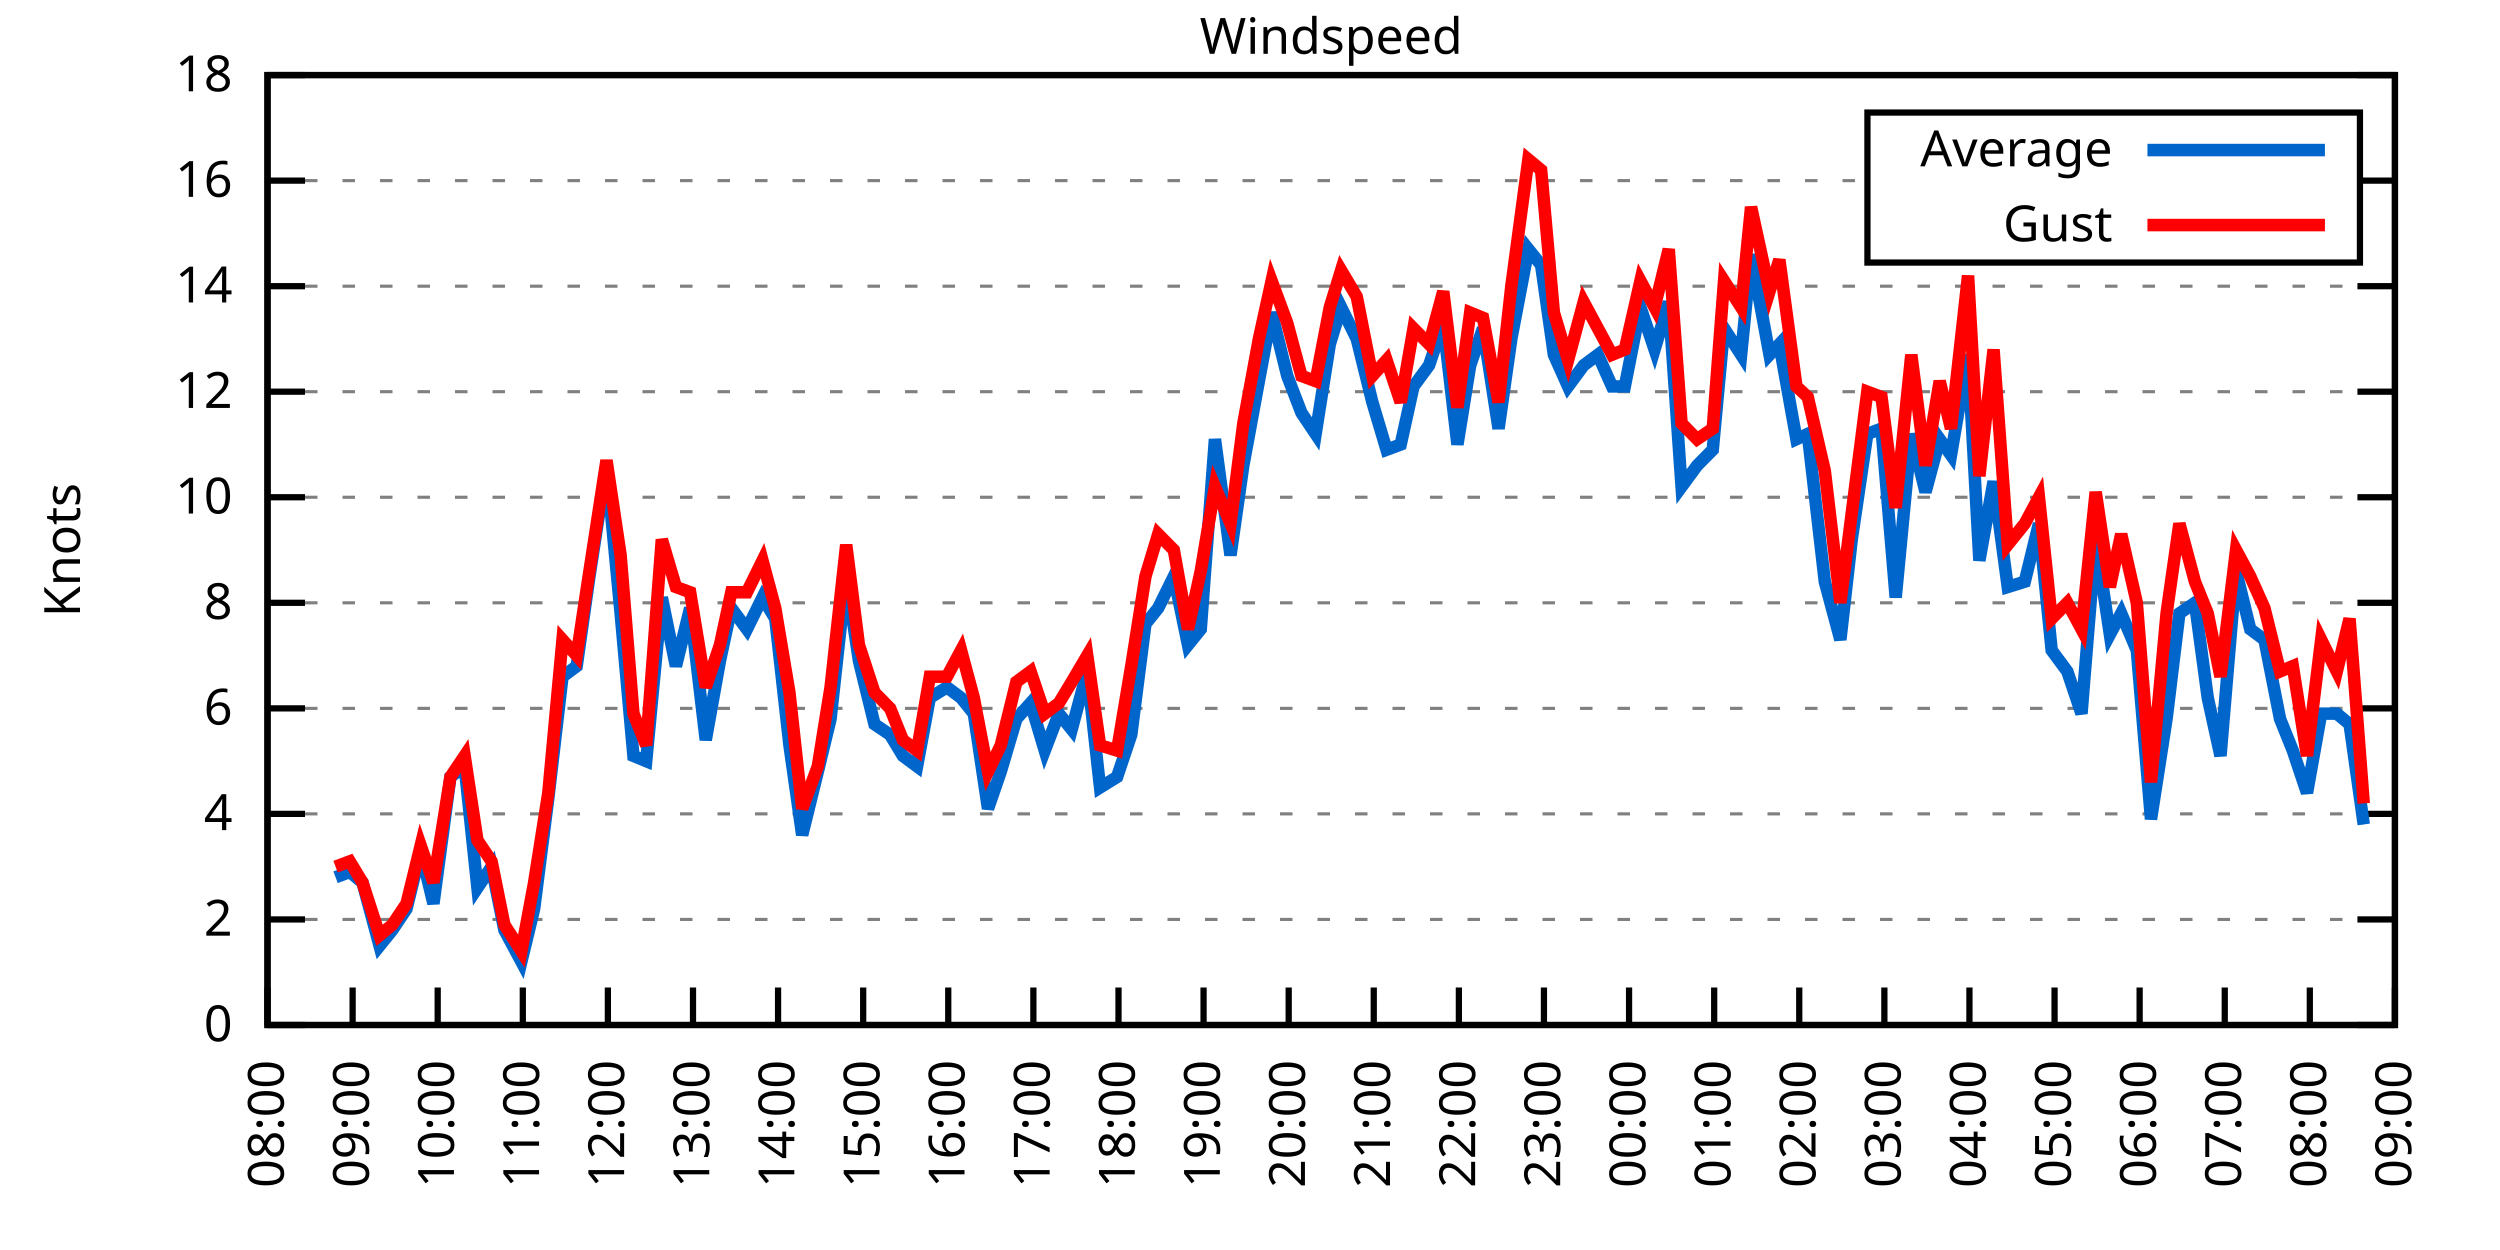
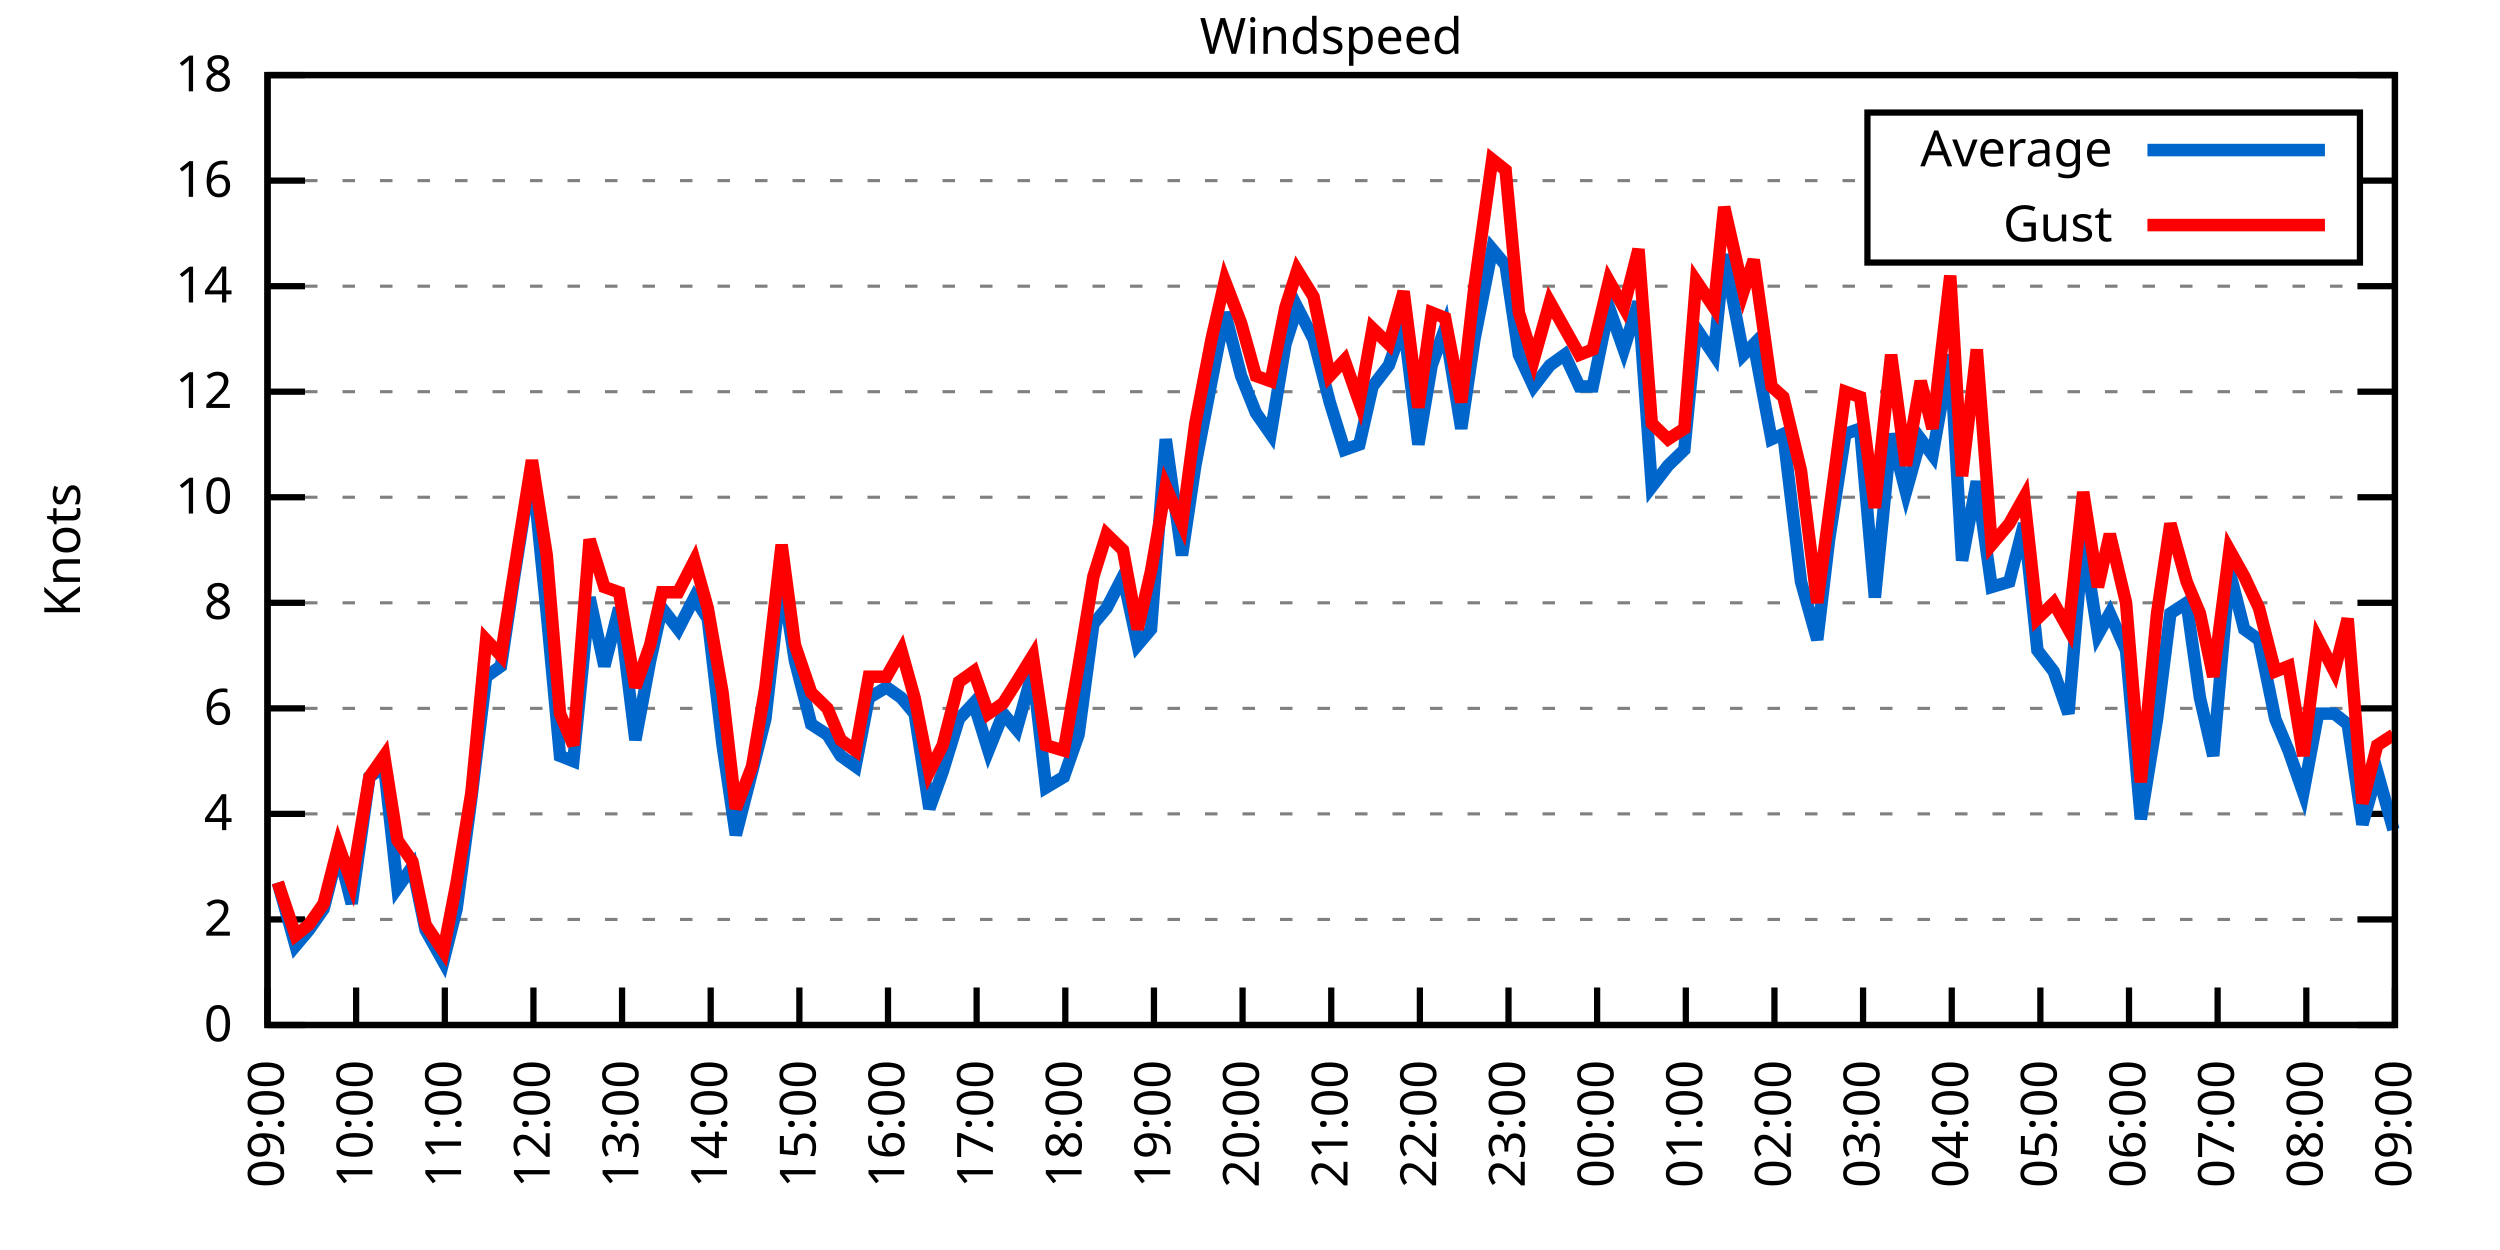
<svg xmlns="http://www.w3.org/2000/svg" xmlns:xlink="http://www.w3.org/1999/xlink" width="400" height="200" viewBox="0 0 400 200">
  <g id="gnuplot_canvas">
    <rect x="0" y="0" width="400" height="200" fill="none" />
    <defs>
      <circle id="gpDot" r="0.5" stroke-width="0.5" stroke="currentColor" />
      <path id="gpPt0" stroke-width="0.333" stroke="currentColor" d="M-1,0 h2 M0,-1 v2" />
      <path id="gpPt1" stroke-width="0.333" stroke="currentColor" d="M-1,-1 L1,1 M1,-1 L-1,1" />
      <path id="gpPt2" stroke-width="0.333" stroke="currentColor" d="M-1,0 L1,0 M0,-1 L0,1 M-1,-1 L1,1 M-1,1 L1,-1" />
      <rect id="gpPt3" stroke-width="0.333" stroke="currentColor" x="-1" y="-1" width="2" height="2" />
      <rect id="gpPt4" stroke-width="0.333" stroke="currentColor" fill="currentColor" x="-1" y="-1" width="2" height="2" />
      <circle id="gpPt5" stroke-width="0.333" stroke="currentColor" cx="0" cy="0" r="1" />
      <use xlink:href="#gpPt5" id="gpPt6" fill="currentColor" stroke="none" />
      <path id="gpPt7" stroke-width="0.333" stroke="currentColor" d="M0,-1.33 L-1.33,0.67 L1.33,0.67 z" />
      <use xlink:href="#gpPt7" id="gpPt8" fill="currentColor" stroke="none" />
      <use xlink:href="#gpPt7" id="gpPt9" stroke="currentColor" transform="rotate(180)" />
      <use xlink:href="#gpPt9" id="gpPt10" fill="currentColor" stroke="none" />
      <use xlink:href="#gpPt3" id="gpPt11" stroke="currentColor" transform="rotate(45)" />
      <use xlink:href="#gpPt11" id="gpPt12" fill="currentColor" stroke="none" />
      <path id="gpPt13" stroke-width="0.333" stroke="currentColor" d="M0,1.330 L1.265,0.411 L0.782,-1.067 L-0.782,-1.076 L-1.265,0.411 z" />
      <use xlink:href="#gpPt13" id="gpPt14" fill="currentColor" stroke="none" />
      <filter id="textbox" filterUnits="objectBoundingBox" x="0" y="0" height="1" width="1">
        <feFlood flood-color="white" flood-opacity="1" result="bgnd" />
        <feComposite in="SourceGraphic" in2="bgnd" operator="atop" />
      </filter>
      <filter id="greybox" filterUnits="objectBoundingBox" x="0" y="0" height="1" width="1">
        <feFlood flood-color="lightgrey" flood-opacity="1" result="grey" />
        <feComposite in="SourceGraphic" in2="grey" operator="atop" />
      </filter>
    </defs>
    <g fill="none" color="white" stroke="currentColor" stroke-width="1.00" stroke-linecap="butt" stroke-linejoin="miter">
</g>
    <g fill="none" color="black" stroke="currentColor" stroke-width="1.00" stroke-linecap="butt" stroke-linejoin="miter">
      <g stroke="none" shape-rendering="crispEdges">
        <polygon fill="rgb(255, 255, 255)" points="42.80,164.00 383.18,164.00 383.18,12.02 42.80,12.02 " />
      </g>
    </g>
    <g fill="none" color="black" stroke="currentColor" stroke-width="1.00" stroke-linecap="butt" stroke-linejoin="miter">
</g>
    <g fill="none" color="black" stroke="black" stroke-width="0.50" stroke-linecap="butt" stroke-linejoin="miter">
</g>
    <g fill="none" color="gray" stroke="currentColor" stroke-width="0.50" stroke-linecap="butt" stroke-linejoin="miter">
      <path stroke="gray" stroke-dasharray="2,4" class="gridline" d="M42.80,164.00 L383.19,164.00  " />
    </g>
    <g fill="none" color="gray" stroke="gray" stroke-width="1.00" stroke-linecap="butt" stroke-linejoin="miter">
</g>
    <g fill="none" color="black" stroke="currentColor" stroke-width="1.00" stroke-linecap="butt" stroke-linejoin="miter">
      <path stroke="black" d="M42.80,164.00 L48.80,164.00 M383.19,164.00 L377.19,164.00  " />
      <g transform="translate(37.20,166.60)" stroke="none" fill="black" font-family="Sans" font-size="8.00" text-anchor="end">
        <text>
          <tspan font-family="Sans"> 0</tspan>
        </text>
      </g>
    </g>
    <g fill="none" color="black" stroke="currentColor" stroke-width="1.00" stroke-linecap="butt" stroke-linejoin="miter">
</g>
    <g fill="none" color="black" stroke="black" stroke-width="0.50" stroke-linecap="butt" stroke-linejoin="miter">
</g>
    <g fill="none" color="gray" stroke="currentColor" stroke-width="0.50" stroke-linecap="butt" stroke-linejoin="miter">
      <path stroke="gray" stroke-dasharray="2,4" class="gridline" d="M42.80,147.11 L383.19,147.11  " />
    </g>
    <g fill="none" color="gray" stroke="gray" stroke-width="1.00" stroke-linecap="butt" stroke-linejoin="miter">
</g>
    <g fill="none" color="black" stroke="currentColor" stroke-width="1.00" stroke-linecap="butt" stroke-linejoin="miter">
      <path stroke="black" d="M42.80,147.11 L48.80,147.11 M383.19,147.11 L377.19,147.11  " />
      <g transform="translate(37.20,149.71)" stroke="none" fill="black" font-family="Sans" font-size="8.00" text-anchor="end">
        <text>
          <tspan font-family="Sans"> 2</tspan>
        </text>
      </g>
    </g>
    <g fill="none" color="black" stroke="currentColor" stroke-width="1.00" stroke-linecap="butt" stroke-linejoin="miter">
</g>
    <g fill="none" color="black" stroke="black" stroke-width="0.50" stroke-linecap="butt" stroke-linejoin="miter">
</g>
    <g fill="none" color="gray" stroke="currentColor" stroke-width="0.50" stroke-linecap="butt" stroke-linejoin="miter">
      <path stroke="gray" stroke-dasharray="2,4" class="gridline" d="M42.80,130.22 L383.19,130.22  " />
    </g>
    <g fill="none" color="gray" stroke="gray" stroke-width="1.00" stroke-linecap="butt" stroke-linejoin="miter">
</g>
    <g fill="none" color="black" stroke="currentColor" stroke-width="1.00" stroke-linecap="butt" stroke-linejoin="miter">
      <path stroke="black" d="M42.80,130.22 L48.80,130.22 M383.19,130.22 L377.19,130.22  " />
      <g transform="translate(37.20,132.82)" stroke="none" fill="black" font-family="Sans" font-size="8.00" text-anchor="end">
        <text>
          <tspan font-family="Sans"> 4</tspan>
        </text>
      </g>
    </g>
    <g fill="none" color="black" stroke="currentColor" stroke-width="1.00" stroke-linecap="butt" stroke-linejoin="miter">
</g>
    <g fill="none" color="black" stroke="black" stroke-width="0.50" stroke-linecap="butt" stroke-linejoin="miter">
</g>
    <g fill="none" color="gray" stroke="currentColor" stroke-width="0.50" stroke-linecap="butt" stroke-linejoin="miter">
      <path stroke="gray" stroke-dasharray="2,4" class="gridline" d="M42.80,113.34 L383.19,113.34  " />
    </g>
    <g fill="none" color="gray" stroke="gray" stroke-width="1.00" stroke-linecap="butt" stroke-linejoin="miter">
</g>
    <g fill="none" color="black" stroke="currentColor" stroke-width="1.00" stroke-linecap="butt" stroke-linejoin="miter">
      <path stroke="black" d="M42.80,113.34 L48.80,113.34 M383.19,113.34 L377.19,113.34  " />
      <g transform="translate(37.20,115.94)" stroke="none" fill="black" font-family="Sans" font-size="8.00" text-anchor="end">
        <text>
          <tspan font-family="Sans"> 6</tspan>
        </text>
      </g>
    </g>
    <g fill="none" color="black" stroke="currentColor" stroke-width="1.00" stroke-linecap="butt" stroke-linejoin="miter">
</g>
    <g fill="none" color="black" stroke="black" stroke-width="0.50" stroke-linecap="butt" stroke-linejoin="miter">
</g>
    <g fill="none" color="gray" stroke="currentColor" stroke-width="0.50" stroke-linecap="butt" stroke-linejoin="miter">
      <path stroke="gray" stroke-dasharray="2,4" class="gridline" d="M42.80,96.45 L383.19,96.45  " />
    </g>
    <g fill="none" color="gray" stroke="gray" stroke-width="1.00" stroke-linecap="butt" stroke-linejoin="miter">
</g>
    <g fill="none" color="black" stroke="currentColor" stroke-width="1.00" stroke-linecap="butt" stroke-linejoin="miter">
      <path stroke="black" d="M42.80,96.45 L48.80,96.45 M383.19,96.45 L377.19,96.45  " />
      <g transform="translate(37.20,99.05)" stroke="none" fill="black" font-family="Sans" font-size="8.00" text-anchor="end">
        <text>
          <tspan font-family="Sans"> 8</tspan>
        </text>
      </g>
    </g>
    <g fill="none" color="black" stroke="currentColor" stroke-width="1.00" stroke-linecap="butt" stroke-linejoin="miter">
</g>
    <g fill="none" color="black" stroke="black" stroke-width="0.50" stroke-linecap="butt" stroke-linejoin="miter">
</g>
    <g fill="none" color="gray" stroke="currentColor" stroke-width="0.50" stroke-linecap="butt" stroke-linejoin="miter">
      <path stroke="gray" stroke-dasharray="2,4" class="gridline" d="M42.80,79.56 L383.19,79.56  " />
    </g>
    <g fill="none" color="gray" stroke="gray" stroke-width="1.00" stroke-linecap="butt" stroke-linejoin="miter">
</g>
    <g fill="none" color="black" stroke="currentColor" stroke-width="1.00" stroke-linecap="butt" stroke-linejoin="miter">
      <path stroke="black" d="M42.80,79.56 L48.80,79.56 M383.19,79.56 L377.19,79.56  " />
      <g transform="translate(37.20,82.16)" stroke="none" fill="black" font-family="Sans" font-size="8.00" text-anchor="end">
        <text>
          <tspan font-family="Sans"> 10</tspan>
        </text>
      </g>
    </g>
    <g fill="none" color="black" stroke="currentColor" stroke-width="1.00" stroke-linecap="butt" stroke-linejoin="miter">
</g>
    <g fill="none" color="black" stroke="black" stroke-width="0.50" stroke-linecap="butt" stroke-linejoin="miter">
</g>
    <g fill="none" color="gray" stroke="currentColor" stroke-width="0.50" stroke-linecap="butt" stroke-linejoin="miter">
      <path stroke="gray" stroke-dasharray="2,4" class="gridline" d="M42.80,62.67 L383.19,62.67  " />
    </g>
    <g fill="none" color="gray" stroke="gray" stroke-width="1.00" stroke-linecap="butt" stroke-linejoin="miter">
</g>
    <g fill="none" color="black" stroke="currentColor" stroke-width="1.00" stroke-linecap="butt" stroke-linejoin="miter">
      <path stroke="black" d="M42.80,62.67 L48.80,62.67 M383.19,62.67 L377.19,62.67  " />
      <g transform="translate(37.20,65.27)" stroke="none" fill="black" font-family="Sans" font-size="8.00" text-anchor="end">
        <text>
          <tspan font-family="Sans"> 12</tspan>
        </text>
      </g>
    </g>
    <g fill="none" color="black" stroke="currentColor" stroke-width="1.00" stroke-linecap="butt" stroke-linejoin="miter">
</g>
    <g fill="none" color="black" stroke="black" stroke-width="0.50" stroke-linecap="butt" stroke-linejoin="miter">
</g>
    <g fill="none" color="gray" stroke="currentColor" stroke-width="0.50" stroke-linecap="butt" stroke-linejoin="miter">
      <path stroke="gray" stroke-dasharray="2,4" class="gridline" d="M42.80,45.79 L383.19,45.79  " />
    </g>
    <g fill="none" color="gray" stroke="gray" stroke-width="1.00" stroke-linecap="butt" stroke-linejoin="miter">
</g>
    <g fill="none" color="black" stroke="currentColor" stroke-width="1.00" stroke-linecap="butt" stroke-linejoin="miter">
      <path stroke="black" d="M42.80,45.79 L48.80,45.79 M383.19,45.79 L377.19,45.79  " />
      <g transform="translate(37.20,48.39)" stroke="none" fill="black" font-family="Sans" font-size="8.00" text-anchor="end">
        <text>
          <tspan font-family="Sans"> 14</tspan>
        </text>
      </g>
    </g>
    <g fill="none" color="black" stroke="currentColor" stroke-width="1.00" stroke-linecap="butt" stroke-linejoin="miter">
</g>
    <g fill="none" color="black" stroke="black" stroke-width="0.50" stroke-linecap="butt" stroke-linejoin="miter">
</g>
    <g fill="none" color="gray" stroke="currentColor" stroke-width="0.50" stroke-linecap="butt" stroke-linejoin="miter">
      <path stroke="gray" stroke-dasharray="2,4" class="gridline" d="M42.80,28.90 L298.79,28.90 M377.59,28.90 L383.19,28.90  " />
    </g>
    <g fill="none" color="gray" stroke="gray" stroke-width="1.00" stroke-linecap="butt" stroke-linejoin="miter">
</g>
    <g fill="none" color="black" stroke="currentColor" stroke-width="1.00" stroke-linecap="butt" stroke-linejoin="miter">
      <path stroke="black" d="M42.80,28.90 L48.80,28.90 M383.19,28.90 L377.19,28.90  " />
      <g transform="translate(37.20,31.50)" stroke="none" fill="black" font-family="Sans" font-size="8.00" text-anchor="end">
        <text>
          <tspan font-family="Sans"> 16</tspan>
        </text>
      </g>
    </g>
    <g fill="none" color="black" stroke="currentColor" stroke-width="1.00" stroke-linecap="butt" stroke-linejoin="miter">
</g>
    <g fill="none" color="black" stroke="black" stroke-width="0.50" stroke-linecap="butt" stroke-linejoin="miter">
</g>
    <g fill="none" color="gray" stroke="currentColor" stroke-width="0.50" stroke-linecap="butt" stroke-linejoin="miter">
      <path stroke="gray" stroke-dasharray="2,4" class="gridline" d="M42.80,12.01 L383.19,12.01  " />
    </g>
    <g fill="none" color="gray" stroke="gray" stroke-width="1.00" stroke-linecap="butt" stroke-linejoin="miter">
</g>
    <g fill="none" color="black" stroke="currentColor" stroke-width="1.00" stroke-linecap="butt" stroke-linejoin="miter">
      <path stroke="black" d="M42.80,12.01 L48.80,12.01 M383.19,12.01 L377.19,12.01  " />
      <g transform="translate(37.20,14.61)" stroke="none" fill="black" font-family="Sans" font-size="8.00" text-anchor="end">
        <text>
          <tspan font-family="Sans"> 18</tspan>
        </text>
      </g>
    </g>
    <g fill="none" color="black" stroke="currentColor" stroke-width="1.00" stroke-linecap="butt" stroke-linejoin="miter">
      <path stroke="black" d="M42.80,164.00 L42.80,158.00  " />
      <g transform="translate(45.40,169.60) rotate(270.00)" stroke="none" fill="black" font-family="Sans" font-size="8.00" text-anchor="end">
        <text>
-           <tspan font-family="Sans">08:00</tspan>
-         </text>
-       </g>
-     </g>
-     <g fill="none" color="black" stroke="currentColor" stroke-width="1.00" stroke-linecap="butt" stroke-linejoin="miter">
-       <path stroke="black" d="M56.42,164.00 L56.42,158.00  " />
-       <g transform="translate(59.02,169.60) rotate(270.00)" stroke="none" fill="black" font-family="Sans" font-size="8.00" text-anchor="end">
-         <text>
          <tspan font-family="Sans">09:00</tspan>
        </text>
      </g>
    </g>
    <g fill="none" color="black" stroke="currentColor" stroke-width="1.00" stroke-linecap="butt" stroke-linejoin="miter">
-       <path stroke="black" d="M70.03,164.00 L70.03,158.00  " />
-       <g transform="translate(72.63,169.60) rotate(270.00)" stroke="none" fill="black" font-family="Sans" font-size="8.00" text-anchor="end">
+       <path stroke="black" d="M56.98,164.00 L56.98,158.00  " />
+       <g transform="translate(59.58,169.60) rotate(270.00)" stroke="none" fill="black" font-family="Sans" font-size="8.00" text-anchor="end">
        <text>
          <tspan font-family="Sans">10:00</tspan>
        </text>
      </g>
    </g>
    <g fill="none" color="black" stroke="currentColor" stroke-width="1.00" stroke-linecap="butt" stroke-linejoin="miter">
-       <path stroke="black" d="M83.65,164.00 L83.65,158.00  " />
-       <g transform="translate(86.25,169.60) rotate(270.00)" stroke="none" fill="black" font-family="Sans" font-size="8.00" text-anchor="end">
+       <path stroke="black" d="M71.17,164.00 L71.17,158.00  " />
+       <g transform="translate(73.77,169.60) rotate(270.00)" stroke="none" fill="black" font-family="Sans" font-size="8.00" text-anchor="end">
        <text>
          <tspan font-family="Sans">11:00</tspan>
        </text>
      </g>
    </g>
    <g fill="none" color="black" stroke="currentColor" stroke-width="1.00" stroke-linecap="butt" stroke-linejoin="miter">
-       <path stroke="black" d="M97.26,164.00 L97.26,158.00  " />
-       <g transform="translate(99.86,169.60) rotate(270.00)" stroke="none" fill="black" font-family="Sans" font-size="8.00" text-anchor="end">
+       <path stroke="black" d="M85.35,164.00 L85.35,158.00  " />
+       <g transform="translate(87.95,169.60) rotate(270.00)" stroke="none" fill="black" font-family="Sans" font-size="8.00" text-anchor="end">
        <text>
          <tspan font-family="Sans">12:00</tspan>
        </text>
      </g>
    </g>
    <g fill="none" color="black" stroke="currentColor" stroke-width="1.00" stroke-linecap="butt" stroke-linejoin="miter">
-       <path stroke="black" d="M110.88,164.00 L110.88,158.00  " />
-       <g transform="translate(113.48,169.60) rotate(270.00)" stroke="none" fill="black" font-family="Sans" font-size="8.00" text-anchor="end">
+       <path stroke="black" d="M99.53,164.00 L99.53,158.00  " />
+       <g transform="translate(102.13,169.60) rotate(270.00)" stroke="none" fill="black" font-family="Sans" font-size="8.00" text-anchor="end">
        <text>
          <tspan font-family="Sans">13:00</tspan>
        </text>
      </g>
    </g>
    <g fill="none" color="black" stroke="currentColor" stroke-width="1.00" stroke-linecap="butt" stroke-linejoin="miter">
-       <path stroke="black" d="M124.49,164.00 L124.49,158.00  " />
-       <g transform="translate(127.09,169.60) rotate(270.00)" stroke="none" fill="black" font-family="Sans" font-size="8.00" text-anchor="end">
+       <path stroke="black" d="M113.71,164.00 L113.71,158.00  " />
+       <g transform="translate(116.31,169.60) rotate(270.00)" stroke="none" fill="black" font-family="Sans" font-size="8.00" text-anchor="end">
        <text>
          <tspan font-family="Sans">14:00</tspan>
        </text>
      </g>
    </g>
    <g fill="none" color="black" stroke="currentColor" stroke-width="1.00" stroke-linecap="butt" stroke-linejoin="miter">
-       <path stroke="black" d="M138.11,164.00 L138.11,158.00  " />
-       <g transform="translate(140.71,169.60) rotate(270.00)" stroke="none" fill="black" font-family="Sans" font-size="8.00" text-anchor="end">
+       <path stroke="black" d="M127.90,164.00 L127.90,158.00  " />
+       <g transform="translate(130.50,169.60) rotate(270.00)" stroke="none" fill="black" font-family="Sans" font-size="8.00" text-anchor="end">
        <text>
          <tspan font-family="Sans">15:00</tspan>
        </text>
      </g>
    </g>
    <g fill="none" color="black" stroke="currentColor" stroke-width="1.00" stroke-linecap="butt" stroke-linejoin="miter">
-       <path stroke="black" d="M151.72,164.00 L151.72,158.00  " />
-       <g transform="translate(154.32,169.60) rotate(270.00)" stroke="none" fill="black" font-family="Sans" font-size="8.00" text-anchor="end">
+       <path stroke="black" d="M142.08,164.00 L142.08,158.00  " />
+       <g transform="translate(144.68,169.60) rotate(270.00)" stroke="none" fill="black" font-family="Sans" font-size="8.00" text-anchor="end">
        <text>
          <tspan font-family="Sans">16:00</tspan>
        </text>
      </g>
    </g>
    <g fill="none" color="black" stroke="currentColor" stroke-width="1.00" stroke-linecap="butt" stroke-linejoin="miter">
-       <path stroke="black" d="M165.34,164.00 L165.34,158.00  " />
-       <g transform="translate(167.94,169.60) rotate(270.00)" stroke="none" fill="black" font-family="Sans" font-size="8.00" text-anchor="end">
+       <path stroke="black" d="M156.26,164.00 L156.26,158.00  " />
+       <g transform="translate(158.86,169.60) rotate(270.00)" stroke="none" fill="black" font-family="Sans" font-size="8.00" text-anchor="end">
        <text>
          <tspan font-family="Sans">17:00</tspan>
        </text>
      </g>
    </g>
    <g fill="none" color="black" stroke="currentColor" stroke-width="1.00" stroke-linecap="butt" stroke-linejoin="miter">
-       <path stroke="black" d="M178.96,164.00 L178.96,158.00  " />
-       <g transform="translate(181.56,169.60) rotate(270.00)" stroke="none" fill="black" font-family="Sans" font-size="8.00" text-anchor="end">
+       <path stroke="black" d="M170.45,164.00 L170.45,158.00  " />
+       <g transform="translate(173.05,169.60) rotate(270.00)" stroke="none" fill="black" font-family="Sans" font-size="8.00" text-anchor="end">
        <text>
          <tspan font-family="Sans">18:00</tspan>
        </text>
      </g>
    </g>
    <g fill="none" color="black" stroke="currentColor" stroke-width="1.00" stroke-linecap="butt" stroke-linejoin="miter">
-       <path stroke="black" d="M192.57,164.00 L192.57,158.00  " />
-       <g transform="translate(195.17,169.60) rotate(270.00)" stroke="none" fill="black" font-family="Sans" font-size="8.00" text-anchor="end">
+       <path stroke="black" d="M184.63,164.00 L184.63,158.00  " />
+       <g transform="translate(187.23,169.60) rotate(270.00)" stroke="none" fill="black" font-family="Sans" font-size="8.00" text-anchor="end">
        <text>
          <tspan font-family="Sans">19:00</tspan>
        </text>
      </g>
    </g>
    <g fill="none" color="black" stroke="currentColor" stroke-width="1.00" stroke-linecap="butt" stroke-linejoin="miter">
-       <path stroke="black" d="M206.19,164.00 L206.19,158.00  " />
-       <g transform="translate(208.79,169.60) rotate(270.00)" stroke="none" fill="black" font-family="Sans" font-size="8.00" text-anchor="end">
+       <path stroke="black" d="M198.81,164.00 L198.81,158.00  " />
+       <g transform="translate(201.41,169.60) rotate(270.00)" stroke="none" fill="black" font-family="Sans" font-size="8.00" text-anchor="end">
        <text>
          <tspan font-family="Sans">20:00</tspan>
        </text>
      </g>
    </g>
    <g fill="none" color="black" stroke="currentColor" stroke-width="1.00" stroke-linecap="butt" stroke-linejoin="miter">
-       <path stroke="black" d="M219.80,164.00 L219.80,158.00  " />
-       <g transform="translate(222.40,169.60) rotate(270.00)" stroke="none" fill="black" font-family="Sans" font-size="8.00" text-anchor="end">
+       <path stroke="black" d="M213.00,164.00 L213.00,158.00  " />
+       <g transform="translate(215.60,169.60) rotate(270.00)" stroke="none" fill="black" font-family="Sans" font-size="8.00" text-anchor="end">
        <text>
          <tspan font-family="Sans">21:00</tspan>
        </text>
      </g>
    </g>
    <g fill="none" color="black" stroke="currentColor" stroke-width="1.00" stroke-linecap="butt" stroke-linejoin="miter">
-       <path stroke="black" d="M233.42,164.00 L233.42,158.00  " />
-       <g transform="translate(236.02,169.60) rotate(270.00)" stroke="none" fill="black" font-family="Sans" font-size="8.00" text-anchor="end">
+       <path stroke="black" d="M227.18,164.00 L227.18,158.00  " />
+       <g transform="translate(229.78,169.60) rotate(270.00)" stroke="none" fill="black" font-family="Sans" font-size="8.00" text-anchor="end">
        <text>
          <tspan font-family="Sans">22:00</tspan>
        </text>
      </g>
    </g>
    <g fill="none" color="black" stroke="currentColor" stroke-width="1.00" stroke-linecap="butt" stroke-linejoin="miter">
-       <path stroke="black" d="M247.03,164.00 L247.03,158.00  " />
-       <g transform="translate(249.63,169.60) rotate(270.00)" stroke="none" fill="black" font-family="Sans" font-size="8.00" text-anchor="end">
+       <path stroke="black" d="M241.36,164.00 L241.36,158.00  " />
+       <g transform="translate(243.96,169.60) rotate(270.00)" stroke="none" fill="black" font-family="Sans" font-size="8.00" text-anchor="end">
        <text>
          <tspan font-family="Sans">23:00</tspan>
        </text>
      </g>
    </g>
    <g fill="none" color="black" stroke="currentColor" stroke-width="1.00" stroke-linecap="butt" stroke-linejoin="miter">
-       <path stroke="black" d="M260.65,164.00 L260.65,158.00  " />
-       <g transform="translate(263.25,169.60) rotate(270.00)" stroke="none" fill="black" font-family="Sans" font-size="8.00" text-anchor="end">
+       <path stroke="black" d="M255.54,164.00 L255.54,158.00  " />
+       <g transform="translate(258.14,169.60) rotate(270.00)" stroke="none" fill="black" font-family="Sans" font-size="8.00" text-anchor="end">
        <text>
          <tspan font-family="Sans">00:00</tspan>
        </text>
      </g>
    </g>
    <g fill="none" color="black" stroke="currentColor" stroke-width="1.00" stroke-linecap="butt" stroke-linejoin="miter">
-       <path stroke="black" d="M274.27,164.00 L274.27,158.00  " />
-       <g transform="translate(276.87,169.60) rotate(270.00)" stroke="none" fill="black" font-family="Sans" font-size="8.00" text-anchor="end">
+       <path stroke="black" d="M269.73,164.00 L269.73,158.00  " />
+       <g transform="translate(272.33,169.60) rotate(270.00)" stroke="none" fill="black" font-family="Sans" font-size="8.00" text-anchor="end">
        <text>
          <tspan font-family="Sans">01:00</tspan>
        </text>
      </g>
    </g>
    <g fill="none" color="black" stroke="currentColor" stroke-width="1.00" stroke-linecap="butt" stroke-linejoin="miter">
-       <path stroke="black" d="M287.88,164.00 L287.88,158.00  " />
-       <g transform="translate(290.48,169.60) rotate(270.00)" stroke="none" fill="black" font-family="Sans" font-size="8.00" text-anchor="end">
+       <path stroke="black" d="M283.91,164.00 L283.91,158.00  " />
+       <g transform="translate(286.51,169.60) rotate(270.00)" stroke="none" fill="black" font-family="Sans" font-size="8.00" text-anchor="end">
        <text>
          <tspan font-family="Sans">02:00</tspan>
        </text>
      </g>
    </g>
    <g fill="none" color="black" stroke="currentColor" stroke-width="1.00" stroke-linecap="butt" stroke-linejoin="miter">
-       <path stroke="black" d="M301.50,164.00 L301.50,158.00  " />
-       <g transform="translate(304.10,169.60) rotate(270.00)" stroke="none" fill="black" font-family="Sans" font-size="8.00" text-anchor="end">
+       <path stroke="black" d="M298.09,164.00 L298.09,158.00  " />
+       <g transform="translate(300.69,169.60) rotate(270.00)" stroke="none" fill="black" font-family="Sans" font-size="8.00" text-anchor="end">
        <text>
          <tspan font-family="Sans">03:00</tspan>
        </text>
      </g>
    </g>
    <g fill="none" color="black" stroke="currentColor" stroke-width="1.00" stroke-linecap="butt" stroke-linejoin="miter">
-       <path stroke="black" d="M315.11,164.00 L315.11,158.00  " />
-       <g transform="translate(317.71,169.60) rotate(270.00)" stroke="none" fill="black" font-family="Sans" font-size="8.00" text-anchor="end">
+       <path stroke="black" d="M312.28,164.00 L312.28,158.00  " />
+       <g transform="translate(314.88,169.60) rotate(270.00)" stroke="none" fill="black" font-family="Sans" font-size="8.00" text-anchor="end">
        <text>
          <tspan font-family="Sans">04:00</tspan>
        </text>
      </g>
    </g>
    <g fill="none" color="black" stroke="currentColor" stroke-width="1.00" stroke-linecap="butt" stroke-linejoin="miter">
-       <path stroke="black" d="M328.73,164.00 L328.73,158.00  " />
-       <g transform="translate(331.33,169.60) rotate(270.00)" stroke="none" fill="black" font-family="Sans" font-size="8.00" text-anchor="end">
+       <path stroke="black" d="M326.46,164.00 L326.46,158.00  " />
+       <g transform="translate(329.06,169.60) rotate(270.00)" stroke="none" fill="black" font-family="Sans" font-size="8.00" text-anchor="end">
        <text>
          <tspan font-family="Sans">05:00</tspan>
        </text>
      </g>
    </g>
    <g fill="none" color="black" stroke="currentColor" stroke-width="1.00" stroke-linecap="butt" stroke-linejoin="miter">
-       <path stroke="black" d="M342.34,164.00 L342.34,158.00  " />
-       <g transform="translate(344.94,169.60) rotate(270.00)" stroke="none" fill="black" font-family="Sans" font-size="8.00" text-anchor="end">
+       <path stroke="black" d="M340.64,164.00 L340.64,158.00  " />
+       <g transform="translate(343.24,169.60) rotate(270.00)" stroke="none" fill="black" font-family="Sans" font-size="8.00" text-anchor="end">
        <text>
          <tspan font-family="Sans">06:00</tspan>
        </text>
      </g>
    </g>
    <g fill="none" color="black" stroke="currentColor" stroke-width="1.00" stroke-linecap="butt" stroke-linejoin="miter">
-       <path stroke="black" d="M355.96,164.00 L355.96,158.00  " />
-       <g transform="translate(358.56,169.60) rotate(270.00)" stroke="none" fill="black" font-family="Sans" font-size="8.00" text-anchor="end">
+       <path stroke="black" d="M354.82,164.00 L354.82,158.00  " />
+       <g transform="translate(357.42,169.60) rotate(270.00)" stroke="none" fill="black" font-family="Sans" font-size="8.00" text-anchor="end">
        <text>
          <tspan font-family="Sans">07:00</tspan>
        </text>
      </g>
    </g>
    <g fill="none" color="black" stroke="currentColor" stroke-width="1.00" stroke-linecap="butt" stroke-linejoin="miter">
-       <path stroke="black" d="M369.57,164.00 L369.57,158.00  " />
-       <g transform="translate(372.17,169.60) rotate(270.00)" stroke="none" fill="black" font-family="Sans" font-size="8.00" text-anchor="end">
+       <path stroke="black" d="M369.01,164.00 L369.01,158.00  " />
+       <g transform="translate(371.61,169.60) rotate(270.00)" stroke="none" fill="black" font-family="Sans" font-size="8.00" text-anchor="end">
        <text>
          <tspan font-family="Sans">08:00</tspan>
        </text>
      </g>
    </g>
    <g fill="none" color="black" stroke="currentColor" stroke-width="1.00" stroke-linecap="butt" stroke-linejoin="miter">
      <path stroke="black" d="M383.19,164.00 L383.19,158.00  " />
      <g transform="translate(385.79,169.60) rotate(270.00)" stroke="none" fill="black" font-family="Sans" font-size="8.00" text-anchor="end">
        <text>
          <tspan font-family="Sans">09:00</tspan>
        </text>
      </g>
    </g>
    <g fill="none" color="black" stroke="currentColor" stroke-width="1.00" stroke-linecap="butt" stroke-linejoin="miter">
</g>
    <g fill="none" color="black" stroke="currentColor" stroke-width="1.00" stroke-linecap="butt" stroke-linejoin="miter">
      <path stroke="black" d="M42.80,12.01 L42.80,164.00 L383.19,164.00 L383.19,12.01 L42.80,12.01 Z  " />
    </g>
    <g fill="none" color="black" stroke="currentColor" stroke-width="1.00" stroke-linecap="butt" stroke-linejoin="miter">
</g>
    <g fill="none" color="black" stroke="currentColor" stroke-width="1.00" stroke-linecap="butt" stroke-linejoin="miter">
      <path stroke="black" d="M298.79,42.01 L298.79,18.01 L377.59,18.01 L377.59,42.01 L298.79,42.01 Z  " />
    </g>
    <g id="Windspeed_plot_1">
      <g fill="none" color="white" stroke="black" stroke-width="2.00" stroke-linecap="butt" stroke-linejoin="miter">
</g>
      <g fill="none" color="black" stroke="currentColor" stroke-width="2.00" stroke-linecap="butt" stroke-linejoin="miter">
        <g transform="translate(337.99,26.61)" stroke="none" fill="black" font-family="Sans" font-size="8.00" text-anchor="end">
          <text>
            <tspan font-family="Sans">Average</tspan>
          </text>
        </g>
      </g>
      <g fill="none" color="black" stroke="currentColor" stroke-width="2.00" stroke-linecap="butt" stroke-linejoin="miter">
-         <path stroke="rgb(  0, 102, 204)" d="M343.59,24.01 L371.99,24.01 M53.69,140.36 L55.96,139.51 L58.00,141.20 L60.73,151.33 L62.77,148.80 L65.04,145.42   L67.31,136.14 L69.35,144.58 L72.07,124.31 L74.34,122.62 L76.39,142.05 L78.65,138.67 L80.70,148.80 L83.42,153.87   L85.46,145.42 L87.73,127.69 L90.00,108.27 L92.27,106.58 L94.31,92.23 L97.04,74.49 L99.30,98.14 L101.35,120.94   L103.39,121.78 L105.89,95.60 L108.15,106.58 L110.42,97.29 L112.92,118.40 L115.19,105.74 L117.01,97.29 L119.50,100.67   L122.00,95.60 L124.04,98.98 L126.31,119.25 L128.35,133.60 L130.85,123.47 L132.89,115.03 L135.39,92.23 L137.43,105.74   L139.92,115.87 L142.42,117.56 L144.46,120.94 L146.73,122.62 L148.77,111.65 L151.50,109.96 L153.77,111.65 L155.81,114.18   L158.08,129.38 L160.12,123.47 L162.62,115.03 L164.89,112.49 L167.16,120.09 L169.43,114.18 L171.47,116.71 L173.96,107.43   L176.01,126.00 L178.73,124.31 L181.00,117.56 L183.27,99.83 L185.31,97.29 L187.81,92.23 L190.08,103.20 L192.12,100.67   L194.39,70.27 L196.88,88.85 L198.93,74.49 L201.42,60.98 L203.46,50.01 L205.96,60.14 L208.23,66.05 L210.50,69.43   L212.77,55.07 L214.58,49.16 L217.08,54.23 L219.58,64.36 L221.85,71.96 L224.11,71.12 L226.16,61.83 L228.65,58.45   L230.92,51.70 L233.19,71.12 L235.23,58.45 L237.28,52.54 L239.77,68.58 L241.81,54.23 L244.54,39.87 L246.58,42.41   L248.62,56.76 L250.89,61.83 L253.39,58.45 L255.66,56.76 L257.93,61.83 L259.97,61.83 L262.47,49.16 L264.73,55.92   L267.00,48.32 L269.05,77.87 L271.54,74.49 L274.04,71.96 L275.85,52.54 L278.58,56.76 L280.17,40.72 L283.12,56.76   L284.70,55.07 L287.43,70.27 L289.24,69.43 L291.97,93.07 L294.46,102.36 L296.28,86.32 L298.77,69.43 L301.04,68.58   L303.31,95.60 L305.81,69.43 L308.08,78.72 L310.35,70.27 L312.16,72.81 L314.89,56.76 L316.70,89.69 L318.97,77.03   L321.24,93.92 L323.96,93.07 L326.23,83.78 L328.27,104.05 L330.77,107.43 L333.04,114.18 L335.31,86.32 L337.58,101.52   L339.39,98.14 L341.89,104.05 L344.16,131.07 L346.65,115.03 L348.70,98.14 L351.19,96.45 L353.24,111.65 L355.28,120.94   L357.77,91.38 L360.04,100.67 L362.31,102.36 L364.81,115.03 L366.85,120.09 L369.12,126.85 L371.39,114.18 L373.89,114.18   L375.93,115.87 L378.20,131.91  " />
+         <path stroke="rgb(  0, 102, 204)" d="M343.59,24.01 L371.99,24.01 M44.45,141.20 L47.29,151.33 L49.42,148.80 L51.78,145.42 L54.15,136.14 L56.27,144.58   L59.11,124.31 L61.47,122.62 L63.60,142.05 L65.97,138.67 L68.09,148.80 L70.93,153.87 L73.06,145.42 L75.42,127.69   L77.78,108.27 L80.15,106.58 L82.28,92.23 L85.11,74.49 L87.48,98.14 L89.60,120.94 L91.73,121.78 L94.33,95.60   L96.70,106.58 L99.06,97.29 L101.66,118.40 L104.02,105.74 L105.91,97.29 L108.51,100.67 L111.11,95.60 L113.24,98.98   L115.61,119.25 L117.73,133.60 L120.33,123.47 L122.46,115.03 L125.06,92.23 L127.19,105.74 L129.79,115.87 L132.39,117.56   L134.52,120.94 L136.88,122.62 L139.01,111.65 L141.84,109.96 L144.21,111.65 L146.34,114.18 L148.70,129.38 L150.83,123.47   L153.43,115.03 L155.79,112.49 L158.15,120.09 L160.52,114.18 L162.65,116.71 L165.25,107.43 L167.37,126.00 L170.21,124.31   L172.57,117.56 L174.94,99.83 L177.06,97.29 L179.67,92.23 L182.03,103.20 L184.16,100.67 L186.52,70.27 L189.12,88.85   L191.25,74.49 L193.85,60.98 L195.98,50.01 L198.58,60.14 L200.94,66.05 L203.30,69.43 L205.67,55.07 L207.56,49.16   L210.16,54.23 L212.76,64.36 L215.12,71.96 L217.49,71.12 L219.61,61.83 L222.21,58.45 L224.58,51.70 L226.94,71.12   L229.07,58.45 L231.20,52.54 L233.80,68.58 L235.92,54.23 L238.76,39.87 L240.89,42.41 L243.02,56.76 L245.38,61.83   L247.98,58.45 L250.34,56.76 L252.71,61.83 L254.83,61.83 L257.43,49.16 L259.80,55.92 L262.16,48.32 L264.29,77.87   L266.89,74.49 L269.49,71.96 L271.38,52.54 L274.22,56.76 L275.87,40.72 L278.95,56.76 L280.60,55.07 L283.44,70.27   L285.33,69.43 L288.16,93.07 L290.76,102.36 L292.66,86.32 L295.26,69.43 L297.62,68.58 L299.98,95.60 L302.58,69.43   L304.95,78.72 L307.31,70.27 L309.20,72.81 L312.04,56.76 L313.93,89.69 L316.29,77.03 L318.66,93.92 L321.49,93.07   L323.86,83.78 L325.99,104.05 L328.59,107.43 L330.95,114.18 L333.31,86.32 L335.68,101.52 L337.57,98.14 L340.17,104.05   L342.53,131.07 L345.13,115.03 L347.26,98.14 L349.86,96.45 L351.99,111.65 L354.12,120.94 L356.72,91.38 L359.08,100.67   L361.44,102.36 L364.04,115.03 L366.17,120.09 L368.53,126.85 L370.90,114.18 L373.50,114.18 L375.63,115.87 L377.99,131.91   L380.35,123.47 L382.95,132.76  " />
      </g>
    </g>
    <g id="Windspeed_plot_2">
      <g fill="none" color="black" stroke="currentColor" stroke-width="2.00" stroke-linecap="butt" stroke-linejoin="miter">
        <g transform="translate(337.99,38.61)" stroke="none" fill="black" font-family="Sans" font-size="8.00" text-anchor="end">
          <text>
            <tspan font-family="Sans">Gust</tspan>
          </text>
        </g>
      </g>
      <g fill="none" color="black" stroke="currentColor" stroke-width="2.00" stroke-linecap="butt" stroke-linejoin="miter">
-         <path stroke="rgb(255,   0,   0)" d="M343.59,36.01 L371.99,36.01 M53.69,138.67 L55.96,137.82 L58.00,141.20 L60.73,149.65 L62.77,147.96 L65.04,144.58   L67.31,135.29 L69.35,141.20 L72.07,124.31 L74.34,120.94 L76.39,134.45 L78.65,137.82 L80.70,147.96 L83.42,152.18   L85.46,141.20 L87.73,126.85 L90.00,102.36 L92.27,104.89 L94.31,91.38 L97.04,73.65 L99.30,88.85 L101.35,114.18   L103.39,119.25 L105.89,86.32 L108.15,93.92 L110.42,94.76 L112.92,109.96 L115.19,103.20 L117.01,94.76 L119.50,94.76   L122.00,89.69 L124.04,97.29 L126.31,110.80 L128.35,129.38 L130.85,122.62 L132.89,109.96 L135.39,87.16 L137.43,103.20   L139.92,110.80 L142.42,113.34 L144.46,118.40 L146.73,120.09 L148.77,108.27 L151.50,108.27 L153.77,104.05 L155.81,111.65   L158.08,123.47 L160.12,119.25 L162.62,109.11 L164.89,107.43 L167.16,114.18 L169.43,112.49 L171.47,109.11 L173.96,104.89   L176.01,119.25 L178.73,120.09 L181.00,106.58 L183.27,92.23 L185.31,85.47 L187.81,88.00 L190.08,100.67 L192.12,91.38   L194.39,77.87 L196.88,83.78 L198.93,67.74 L201.42,54.23 L203.46,44.94 L205.96,51.70 L208.23,60.14 L210.50,60.98   L212.77,49.16 L214.58,43.25 L217.08,47.47 L219.58,60.14 L221.85,57.61 L224.11,64.36 L226.16,52.54 L228.65,55.07   L230.92,46.63 L233.19,65.21 L235.23,50.01 L237.28,50.85 L239.77,64.36 L241.81,45.79 L244.54,25.52 L246.58,27.21   L248.62,50.01 L250.89,57.61 L253.39,48.32 L255.66,52.54 L257.93,56.76 L259.97,55.92 L262.47,44.94 L264.73,49.16   L267.00,39.87 L269.05,67.74 L271.54,70.27 L274.04,68.58 L275.85,44.94 L278.58,49.16 L280.17,33.12 L283.12,46.63   L284.70,41.56 L287.43,61.83 L289.24,63.52 L291.97,75.34 L294.46,96.45 L296.28,82.09 L298.77,62.67 L301.04,63.52   L303.31,81.25 L305.81,56.76 L308.08,74.49 L310.35,60.98 L312.16,68.58 L314.89,44.10 L316.70,76.18 L318.97,55.92   L321.24,87.16 L323.96,83.78 L326.23,79.56 L328.27,98.98 L330.77,96.45 L333.04,100.67 L335.31,78.72 L337.58,93.92   L339.39,85.47 L341.89,96.45 L344.16,125.16 L346.65,98.14 L348.70,83.78 L351.19,93.07 L353.24,98.14 L355.28,108.27   L357.77,88.00 L360.04,92.23 L362.31,97.29 L364.81,107.43 L366.85,106.58 L369.12,120.94 L371.39,102.36 L373.89,107.43   L375.93,98.98 L378.20,128.54  " />
+         <path stroke="rgb(255,   0,   0)" d="M343.59,36.01 L371.99,36.01 M44.45,141.20 L47.29,149.65 L49.42,147.96 L51.78,144.58 L54.15,135.29 L56.27,141.20   L59.11,124.31 L61.47,120.94 L63.60,134.45 L65.97,137.82 L68.09,147.96 L70.93,152.18 L73.06,141.20 L75.42,126.85   L77.78,102.36 L80.15,104.89 L82.28,91.38 L85.11,73.65 L87.48,88.85 L89.60,114.18 L91.73,119.25 L94.33,86.32   L96.70,93.92 L99.06,94.76 L101.66,109.96 L104.02,103.20 L105.91,94.76 L108.51,94.76 L111.11,89.69 L113.24,97.29   L115.61,110.80 L117.73,129.38 L120.33,122.62 L122.46,109.96 L125.06,87.16 L127.19,103.20 L129.79,110.80 L132.39,113.34   L134.52,118.40 L136.88,120.09 L139.01,108.27 L141.84,108.27 L144.21,104.05 L146.34,111.65 L148.70,123.47 L150.83,119.25   L153.43,109.11 L155.79,107.43 L158.15,114.18 L160.52,112.49 L162.65,109.11 L165.25,104.89 L167.37,119.25 L170.21,120.09   L172.57,106.58 L174.94,92.23 L177.06,85.47 L179.67,88.00 L182.03,100.67 L184.16,91.38 L186.52,77.87 L189.12,83.78   L191.25,67.74 L193.85,54.23 L195.98,44.94 L198.58,51.70 L200.94,60.14 L203.30,60.98 L205.67,49.16 L207.56,43.25   L210.16,47.47 L212.76,60.14 L215.12,57.61 L217.49,64.36 L219.61,52.54 L222.21,55.07 L224.58,46.63 L226.94,65.21   L229.07,50.01 L231.20,50.85 L233.80,64.36 L235.92,45.79 L238.76,25.52 L240.89,27.21 L243.02,50.01 L245.38,57.61   L247.98,48.32 L250.34,52.54 L252.71,56.76 L254.83,55.92 L257.43,44.94 L259.80,49.16 L262.16,39.87 L264.29,67.74   L266.89,70.27 L269.49,68.58 L271.38,44.94 L274.22,49.16 L275.87,33.12 L278.95,46.63 L280.60,41.56 L283.44,61.83   L285.33,63.52 L288.16,75.34 L290.76,96.45 L292.66,82.09 L295.26,62.67 L297.62,63.52 L299.98,81.25 L302.58,56.76   L304.95,74.49 L307.31,60.98 L309.20,68.58 L312.04,44.10 L313.93,76.18 L316.29,55.92 L318.66,87.16 L321.49,83.78   L323.86,79.56 L325.99,98.98 L328.59,96.45 L330.95,100.67 L333.31,78.72 L335.68,93.92 L337.57,85.47 L340.17,96.45   L342.53,125.16 L345.13,98.14 L347.26,83.78 L349.86,93.07 L351.99,98.14 L354.12,108.27 L356.72,88.00 L359.08,92.23   L361.44,97.29 L364.04,107.43 L366.17,106.58 L368.53,120.94 L370.90,102.36 L373.50,107.43 L375.63,98.98 L377.99,128.54   L380.35,119.25 L382.95,117.56  " />
      </g>
    </g>
    <g fill="none" color="black" stroke="currentColor" stroke-width="2.00" stroke-linecap="butt" stroke-linejoin="miter">
</g>
    <g fill="none" color="black" stroke="black" stroke-width="1.00" stroke-linecap="butt" stroke-linejoin="miter">
</g>
    <g fill="none" color="black" stroke="currentColor" stroke-width="1.00" stroke-linecap="butt" stroke-linejoin="miter">
      <path stroke="black" d="M42.80,12.01 L42.80,164.00 L383.19,164.00 L383.19,12.01 L42.80,12.01 Z  " />
      <g transform="translate(12.80,88.01) rotate(270.00)" stroke="none" fill="black" font-family="Sans" font-size="8.00" text-anchor="middle">
        <text>
          <tspan font-family="Sans">Knots</tspan>
        </text>
      </g>
    </g>
    <g fill="none" color="black" stroke="currentColor" stroke-width="1.00" stroke-linecap="butt" stroke-linejoin="miter">
</g>
    <g fill="none" color="black" stroke="currentColor" stroke-width="1.00" stroke-linecap="butt" stroke-linejoin="miter">
      <g transform="translate(212.99,8.61)" stroke="none" fill="black" font-family="Sans" font-size="8.00" text-anchor="middle">
        <text>
          <tspan font-family="Sans">Windspeed</tspan>
        </text>
      </g>
    </g>
    <g fill="none" color="black" stroke="currentColor" stroke-width="1.00" stroke-linecap="butt" stroke-linejoin="miter">
</g>
  </g>
</svg>
